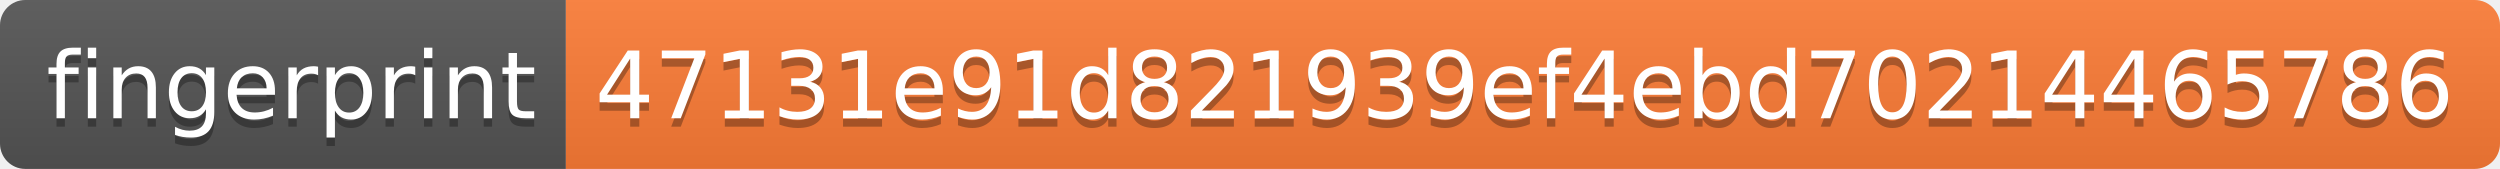
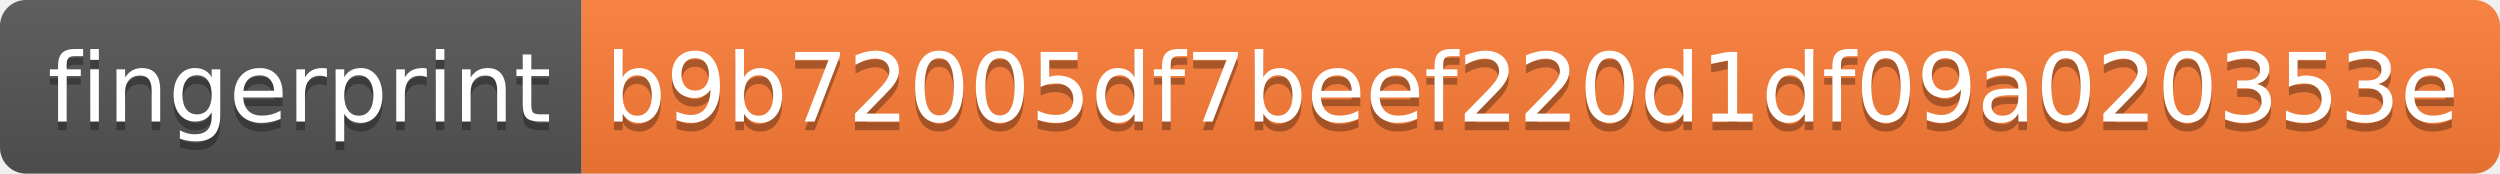
- <svg xmlns="http://www.w3.org/2000/svg" width="296" height="20">
+ <svg xmlns="http://www.w3.org/2000/svg" width="288" height="20">
  <linearGradient id="s" x2="0" y2="100%">
    <stop offset="0" stop-color="#bbb" stop-opacity=".1" />
    <stop offset="1" stop-opacity=".1" />
  </linearGradient>
  <clipPath id="r">
-     <rect width="296" height="20" rx="3" fill="#fff" />
+     <rect width="288" height="20" rx="3" fill="#fff" />
  </clipPath>
  <g clip-path="url(#r)">
    <rect width="67" height="20" fill="#555" />
-     <rect x="67" width="229" height="20" fill="#fe7d37" />
-     <rect width="296" height="20" fill="url(#s)" />
+     <rect x="67" width="221" height="20" fill="#fe7d37" />
+     <rect width="288" height="20" fill="url(#s)" />
  </g>
  <g fill="#fff" text-anchor="middle" font-family="Verdana,Geneva,DejaVu Sans,sans-serif" text-rendering="geometricPrecision" font-size="110">
    <text x="345" y="150" fill="#010101" fill-opacity=".3" transform="scale(.1)" textLength="570">fingerprint</text>
    <text x="345" y="140" transform="scale(.1)" textLength="570">fingerprint</text>
-     <text x="1805" y="150" fill="#010101" fill-opacity=".3" transform="scale(.1)" textLength="2190">47131e91d821939ef4ebd70214465786</text>
-     <text x="1805" y="140" transform="scale(.1)" textLength="2190">47131e91d821939ef4ebd70214465786</text>
+     <text x="1765" y="150" fill="#010101" fill-opacity=".3" transform="scale(.1)" textLength="2110">b9b72005df7beef220d1df09a020353e</text>
+     <text x="1765" y="140" transform="scale(.1)" textLength="2110">b9b72005df7beef220d1df09a020353e</text>
  </g>
</svg>
